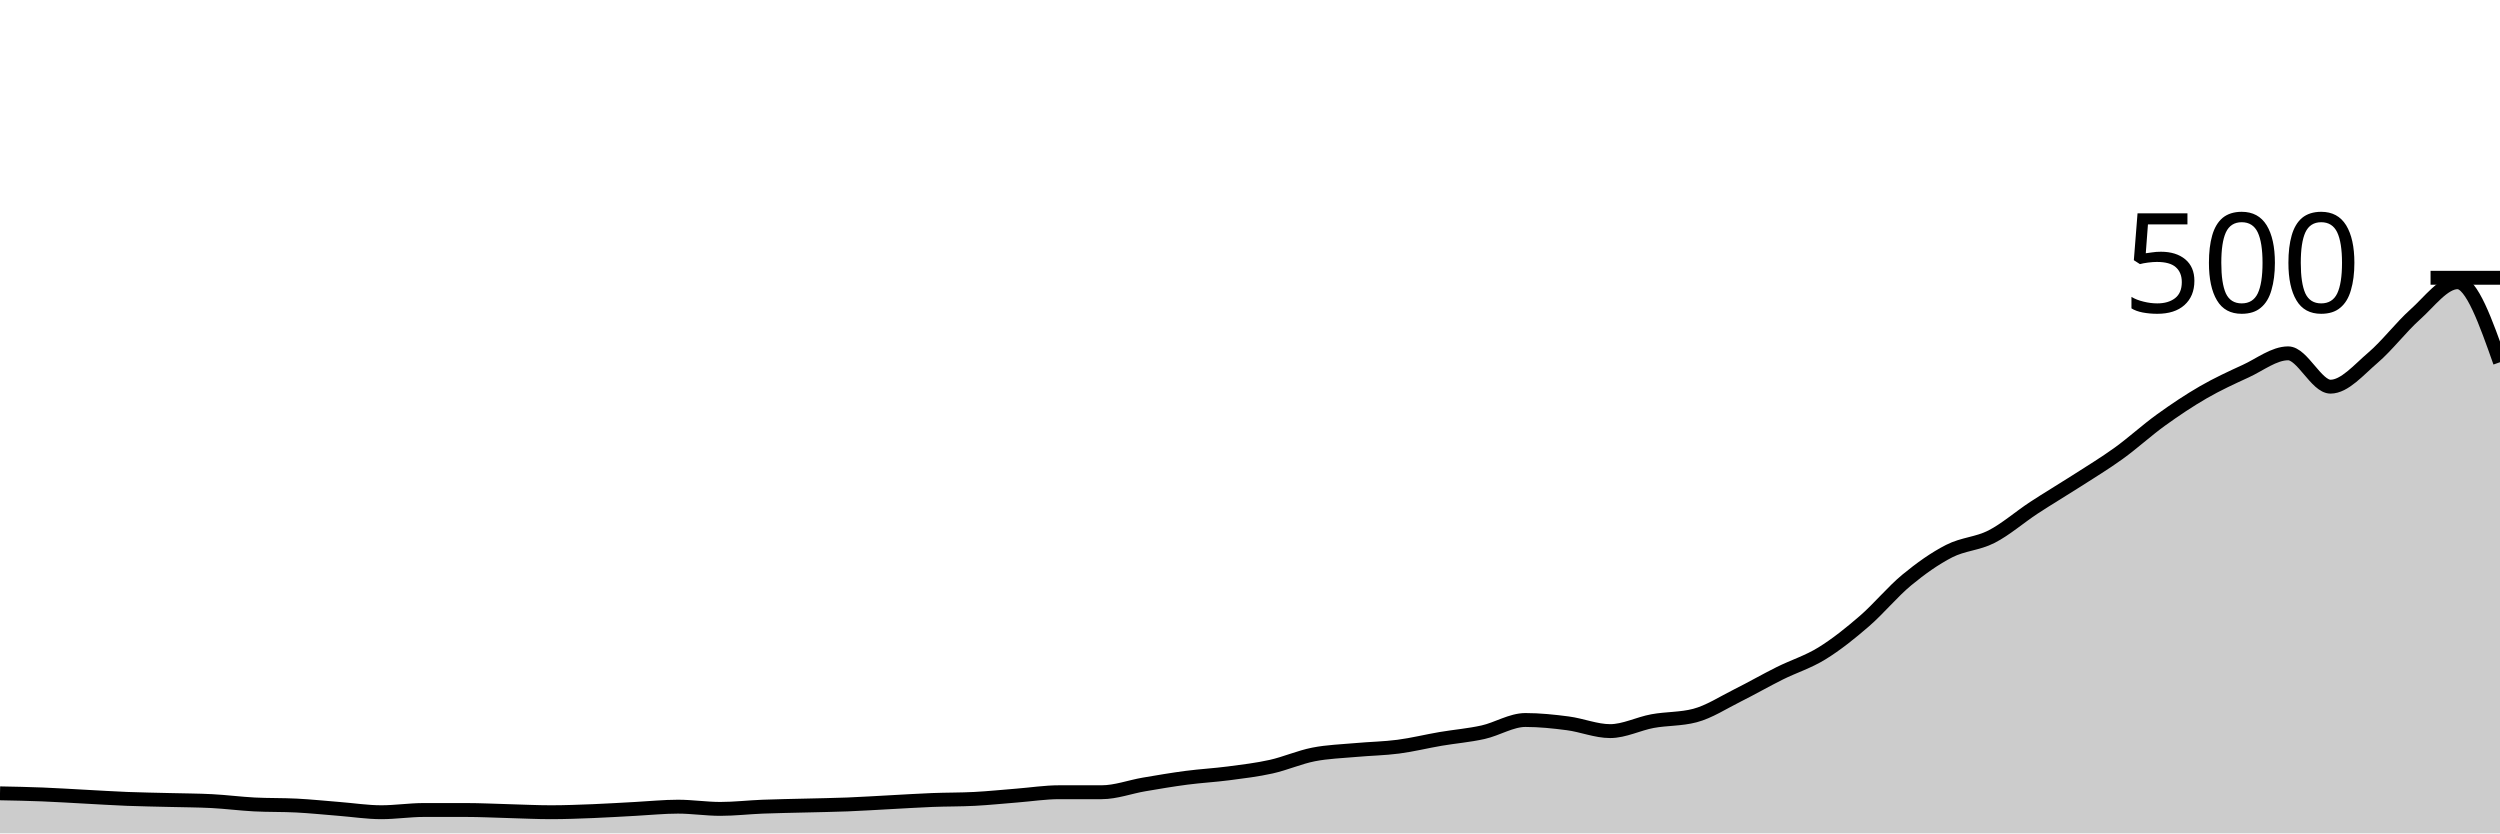
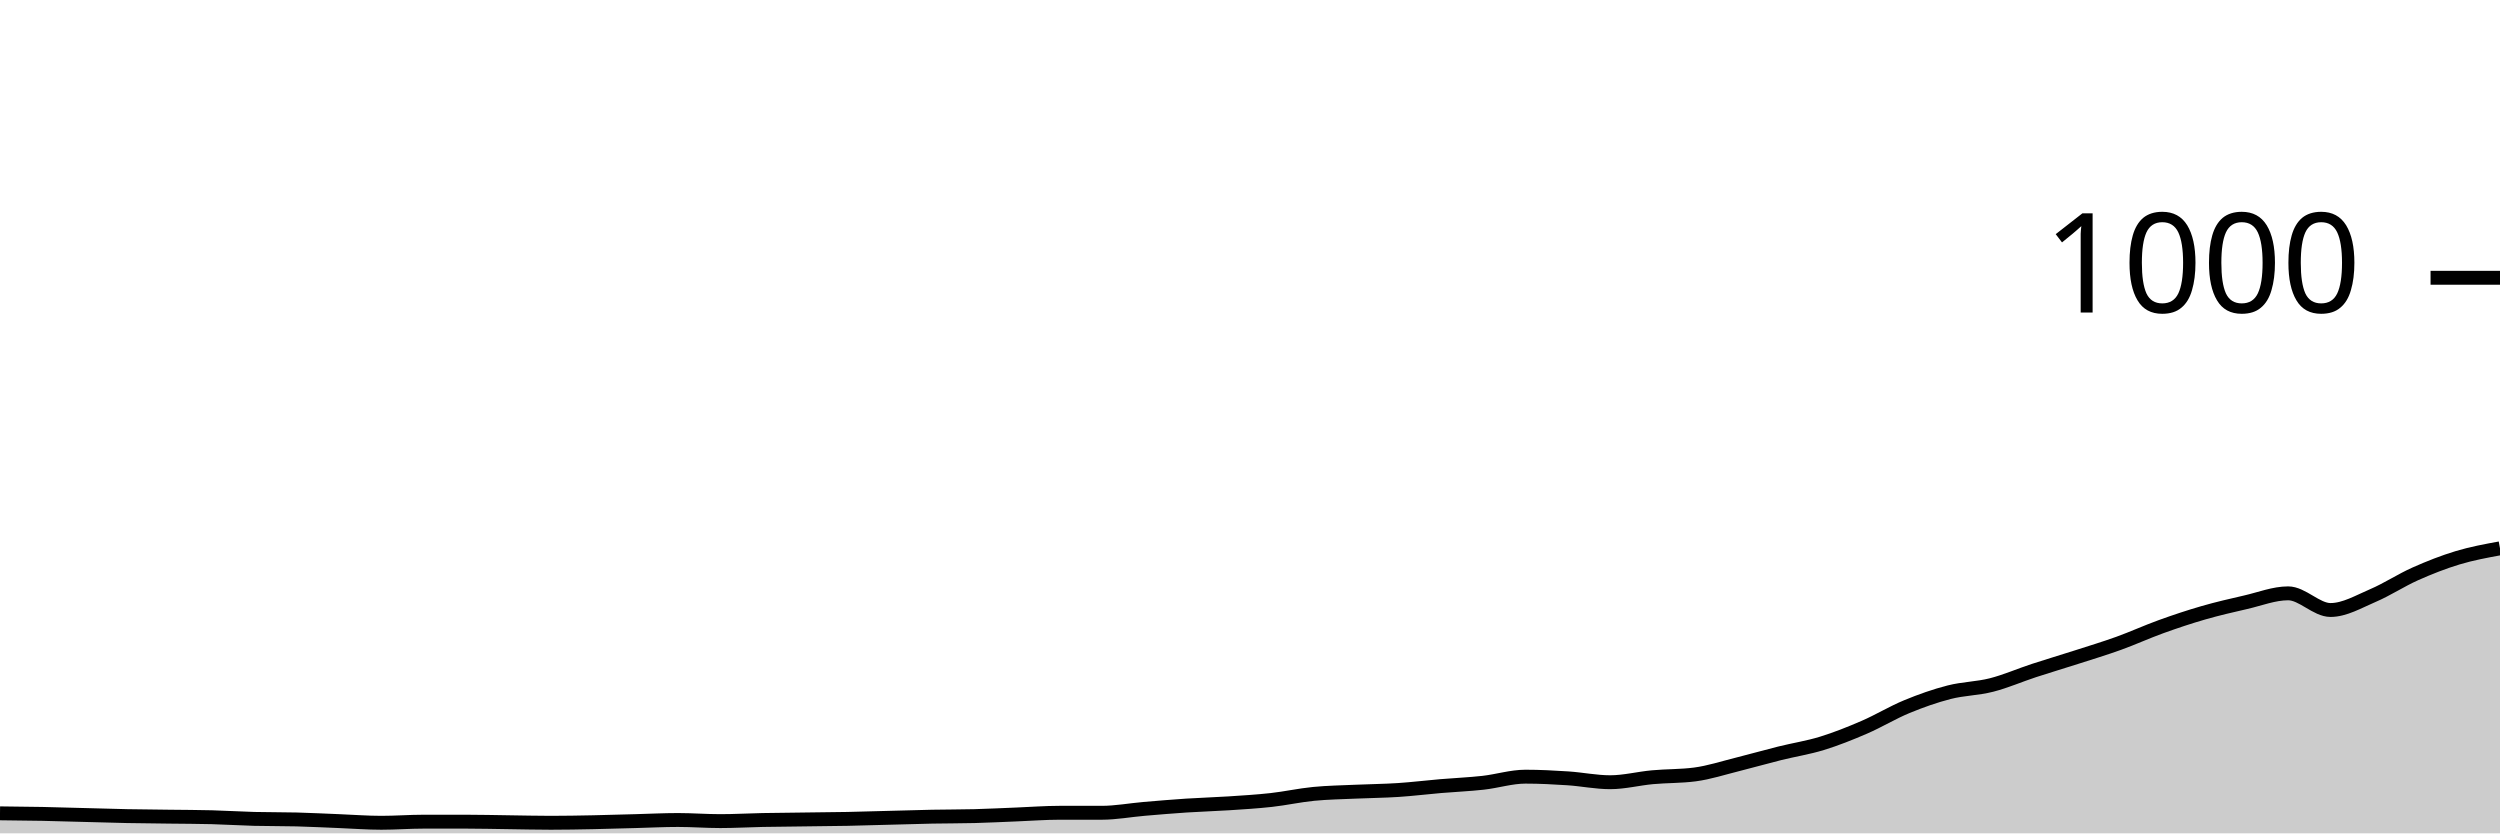
<svg xmlns="http://www.w3.org/2000/svg" viewBox="0 0 180 60">
  <g transform="translate(0,20)">
-     <path class="area" fill="rgba(0, 0, 0, 0.2)" d="M0,37.12C1.017,37.14,2.034,37.16,3.051,37.2C4.068,37.24,5.085,37.307,6.102,37.36C7.119,37.413,8.136,37.48,9.153,37.52C10.169,37.56,11.186,37.573,12.203,37.6C13.22,37.627,14.237,37.627,15.254,37.68C16.271,37.733,17.288,37.867,18.305,37.92C19.322,37.973,20.339,37.947,21.356,38C22.373,38.053,23.39,38.16,24.407,38.24C25.424,38.32,26.441,38.48,27.458,38.48C28.475,38.48,29.492,38.32,30.508,38.32C31.525,38.32,32.542,38.32,33.559,38.32C34.576,38.32,35.593,38.373,36.61,38.4C37.627,38.427,38.644,38.48,39.661,38.48C40.678,38.48,41.695,38.44,42.712,38.4C43.729,38.36,44.746,38.293,45.763,38.24C46.78,38.187,47.797,38.08,48.814,38.08C49.831,38.08,50.847,38.24,51.864,38.24C52.881,38.24,53.898,38.12,54.915,38.08C55.932,38.04,56.949,38.027,57.966,38C58.983,37.973,60,37.96,61.017,37.92C62.034,37.88,63.051,37.813,64.068,37.76C65.085,37.707,66.102,37.64,67.119,37.6C68.136,37.56,69.153,37.573,70.169,37.52C71.186,37.467,72.203,37.36,73.22,37.28C74.237,37.2,75.254,37.04,76.271,37.04C77.288,37.04,78.305,37.04,79.322,37.04C80.339,37.04,81.356,36.653,82.373,36.48C83.39,36.307,84.407,36.133,85.424,36C86.441,35.867,87.458,35.813,88.475,35.68C89.492,35.547,90.508,35.427,91.525,35.2C92.542,34.973,93.559,34.52,94.576,34.32C95.593,34.12,96.61,34.093,97.627,34C98.644,33.907,99.661,33.893,100.678,33.76C101.695,33.627,102.712,33.373,103.729,33.2C104.746,33.027,105.763,32.947,106.78,32.72C107.797,32.493,108.814,31.84,109.831,31.84C110.847,31.84,111.864,31.947,112.881,32.08C113.898,32.213,114.915,32.64,115.932,32.64C116.949,32.64,117.966,32.107,118.983,31.92C120,31.733,121.017,31.787,122.034,31.52C123.051,31.253,124.068,30.587,125.085,30.08C126.102,29.573,127.119,28.987,128.136,28.48C129.153,27.973,130.169,27.667,131.186,27.04C132.203,26.413,133.22,25.6,134.237,24.72C135.254,23.84,136.271,22.6,137.288,21.76C138.305,20.92,139.322,20.2,140.339,19.68C141.356,19.16,142.373,19.16,143.39,18.64C144.407,18.12,145.424,17.227,146.441,16.56C147.458,15.893,148.475,15.293,149.492,14.64C150.508,13.987,151.525,13.373,152.542,12.64C153.559,11.907,154.576,10.973,155.593,10.24C156.61,9.507,157.627,8.827,158.644,8.24C159.661,7.653,160.678,7.187,161.695,6.72C162.712,6.253,163.729,5.44,164.746,5.44C165.763,5.44,166.78,7.84,167.797,7.84C168.814,7.84,169.831,6.627,170.847,5.76C171.864,4.893,172.881,3.547,173.898,2.64C174.915,1.733,175.932,0.32,176.949,0.32C177.966,0.32,178.983,3.2,180,6.08L180,40C178.983,40,177.966,40,176.949,40C175.932,40,174.915,40,173.898,40C172.881,40,171.864,40,170.847,40C169.831,40,168.814,40,167.797,40C166.78,40,165.763,40,164.746,40C163.729,40,162.712,40,161.695,40C160.678,40,159.661,40,158.644,40C157.627,40,156.61,40,155.593,40C154.576,40,153.559,40,152.542,40C151.525,40,150.508,40,149.492,40C148.475,40,147.458,40,146.441,40C145.424,40,144.407,40,143.39,40C142.373,40,141.356,40,140.339,40C139.322,40,138.305,40,137.288,40C136.271,40,135.254,40,134.237,40C133.22,40,132.203,40,131.186,40C130.169,40,129.153,40,128.136,40C127.119,40,126.102,40,125.085,40C124.068,40,123.051,40,122.034,40C121.017,40,120,40,118.983,40C117.966,40,116.949,40,115.932,40C114.915,40,113.898,40,112.881,40C111.864,40,110.847,40,109.831,40C108.814,40,107.797,40,106.78,40C105.763,40,104.746,40,103.729,40C102.712,40,101.695,40,100.678,40C99.661,40,98.644,40,97.627,40C96.61,40,95.593,40,94.576,40C93.559,40,92.542,40,91.525,40C90.508,40,89.492,40,88.475,40C87.458,40,86.441,40,85.424,40C84.407,40,83.39,40,82.373,40C81.356,40,80.339,40,79.322,40C78.305,40,77.288,40,76.271,40C75.254,40,74.237,40,73.22,40C72.203,40,71.186,40,70.169,40C69.153,40,68.136,40,67.119,40C66.102,40,65.085,40,64.068,40C63.051,40,62.034,40,61.017,40C60,40,58.983,40,57.966,40C56.949,40,55.932,40,54.915,40C53.898,40,52.881,40,51.864,40C50.847,40,49.831,40,48.814,40C47.797,40,46.78,40,45.763,40C44.746,40,43.729,40,42.712,40C41.695,40,40.678,40,39.661,40C38.644,40,37.627,40,36.61,40C35.593,40,34.576,40,33.559,40C32.542,40,31.525,40,30.508,40C29.492,40,28.475,40,27.458,40C26.441,40,25.424,40,24.407,40C23.39,40,22.373,40,21.356,40C20.339,40,19.322,40,18.305,40C17.288,40,16.271,40,15.254,40C14.237,40,13.22,40,12.203,40C11.186,40,10.169,40,9.153,40C8.136,40,7.119,40,6.102,40C5.085,40,4.068,40,3.051,40C2.034,40,1.017,40,0,40Z" />
-     <path class="line" stroke="black" fill="none" d="M0,37.12C1.017,37.14,2.034,37.16,3.051,37.2C4.068,37.24,5.085,37.307,6.102,37.36C7.119,37.413,8.136,37.48,9.153,37.52C10.169,37.56,11.186,37.573,12.203,37.6C13.22,37.627,14.237,37.627,15.254,37.68C16.271,37.733,17.288,37.867,18.305,37.92C19.322,37.973,20.339,37.947,21.356,38C22.373,38.053,23.39,38.16,24.407,38.24C25.424,38.32,26.441,38.48,27.458,38.48C28.475,38.48,29.492,38.32,30.508,38.32C31.525,38.32,32.542,38.32,33.559,38.32C34.576,38.32,35.593,38.373,36.61,38.4C37.627,38.427,38.644,38.48,39.661,38.48C40.678,38.48,41.695,38.44,42.712,38.4C43.729,38.36,44.746,38.293,45.763,38.24C46.78,38.187,47.797,38.08,48.814,38.08C49.831,38.08,50.847,38.24,51.864,38.24C52.881,38.24,53.898,38.12,54.915,38.08C55.932,38.04,56.949,38.027,57.966,38C58.983,37.973,60,37.96,61.017,37.92C62.034,37.88,63.051,37.813,64.068,37.76C65.085,37.707,66.102,37.64,67.119,37.6C68.136,37.56,69.153,37.573,70.169,37.52C71.186,37.467,72.203,37.36,73.22,37.28C74.237,37.2,75.254,37.04,76.271,37.04C77.288,37.04,78.305,37.04,79.322,37.04C80.339,37.04,81.356,36.653,82.373,36.48C83.39,36.307,84.407,36.133,85.424,36C86.441,35.867,87.458,35.813,88.475,35.68C89.492,35.547,90.508,35.427,91.525,35.2C92.542,34.973,93.559,34.52,94.576,34.32C95.593,34.12,96.61,34.093,97.627,34C98.644,33.907,99.661,33.893,100.678,33.76C101.695,33.627,102.712,33.373,103.729,33.2C104.746,33.027,105.763,32.947,106.78,32.72C107.797,32.493,108.814,31.84,109.831,31.84C110.847,31.84,111.864,31.947,112.881,32.08C113.898,32.213,114.915,32.64,115.932,32.64C116.949,32.64,117.966,32.107,118.983,31.92C120,31.733,121.017,31.787,122.034,31.52C123.051,31.253,124.068,30.587,125.085,30.08C126.102,29.573,127.119,28.987,128.136,28.48C129.153,27.973,130.169,27.667,131.186,27.04C132.203,26.413,133.22,25.6,134.237,24.72C135.254,23.84,136.271,22.6,137.288,21.76C138.305,20.92,139.322,20.2,140.339,19.68C141.356,19.16,142.373,19.16,143.39,18.64C144.407,18.12,145.424,17.227,146.441,16.56C147.458,15.893,148.475,15.293,149.492,14.64C150.508,13.987,151.525,13.373,152.542,12.64C153.559,11.907,154.576,10.973,155.593,10.24C156.61,9.507,157.627,8.827,158.644,8.24C159.661,7.653,160.678,7.187,161.695,6.72C162.712,6.253,163.729,5.44,164.746,5.44C165.763,5.44,166.78,7.84,167.797,7.84C168.814,7.84,169.831,6.627,170.847,5.76C171.864,4.893,172.881,3.547,173.898,2.64C174.915,1.733,175.932,0.32,176.949,0.32C177.966,0.32,178.983,3.2,180,6.08" />
+     <path class="area" fill="rgba(0, 0, 0, 0.2)" d="M0,38.56C1.017,38.57,2.034,38.58,3.051,38.6C4.068,38.62,5.085,38.653,6.102,38.68C7.119,38.707,8.136,38.74,9.153,38.76C10.169,38.78,11.186,38.787,12.203,38.8C13.22,38.813,14.237,38.813,15.254,38.84C16.271,38.867,17.288,38.933,18.305,38.96C19.322,38.987,20.339,38.973,21.356,39C22.373,39.027,23.39,39.08,24.407,39.12C25.424,39.16,26.441,39.24,27.458,39.24C28.475,39.24,29.492,39.16,30.508,39.16C31.525,39.16,32.542,39.16,33.559,39.16C34.576,39.16,35.593,39.187,36.61,39.2C37.627,39.213,38.644,39.24,39.661,39.24C40.678,39.24,41.695,39.22,42.712,39.2C43.729,39.18,44.746,39.147,45.763,39.12C46.78,39.093,47.797,39.04,48.814,39.04C49.831,39.04,50.847,39.12,51.864,39.12C52.881,39.12,53.898,39.06,54.915,39.04C55.932,39.02,56.949,39.013,57.966,39C58.983,38.987,60,38.98,61.017,38.96C62.034,38.94,63.051,38.907,64.068,38.88C65.085,38.853,66.102,38.82,67.119,38.8C68.136,38.78,69.153,38.787,70.169,38.76C71.186,38.733,72.203,38.68,73.22,38.64C74.237,38.6,75.254,38.52,76.271,38.52C77.288,38.52,78.305,38.52,79.322,38.52C80.339,38.52,81.356,38.327,82.373,38.24C83.39,38.153,84.407,38.067,85.424,38C86.441,37.933,87.458,37.907,88.475,37.84C89.492,37.773,90.508,37.713,91.525,37.6C92.542,37.487,93.559,37.26,94.576,37.16C95.593,37.06,96.61,37.047,97.627,37C98.644,36.953,99.661,36.947,100.678,36.88C101.695,36.813,102.712,36.687,103.729,36.6C104.746,36.513,105.763,36.473,106.78,36.36C107.797,36.247,108.814,35.92,109.831,35.92C110.847,35.92,111.864,35.973,112.881,36.04C113.898,36.107,114.915,36.32,115.932,36.32C116.949,36.32,117.966,36.053,118.983,35.96C120,35.867,121.017,35.893,122.034,35.76C123.051,35.627,124.068,35.293,125.085,35.04C126.102,34.787,127.119,34.493,128.136,34.24C129.153,33.987,130.169,33.833,131.186,33.52C132.203,33.207,133.22,32.8,134.237,32.36C135.254,31.92,136.271,31.3,137.288,30.88C138.305,30.46,139.322,30.1,140.339,29.84C141.356,29.58,142.373,29.58,143.39,29.32C144.407,29.06,145.424,28.613,146.441,28.28C147.458,27.947,148.475,27.647,149.492,27.32C150.508,26.993,151.525,26.687,152.542,26.32C153.559,25.953,154.576,25.487,155.593,25.12C156.61,24.753,157.627,24.413,158.644,24.12C159.661,23.827,160.678,23.593,161.695,23.36C162.712,23.127,163.729,22.72,164.746,22.72C165.763,22.72,166.78,23.92,167.797,23.92C168.814,23.92,169.831,23.313,170.847,22.88C171.864,22.447,172.881,21.773,173.898,21.32C174.915,20.867,175.932,20.467,176.949,20.16C177.966,19.853,178.983,19.667,180,19.48L180,40C178.983,40,177.966,40,176.949,40C175.932,40,174.915,40,173.898,40C172.881,40,171.864,40,170.847,40C169.831,40,168.814,40,167.797,40C166.78,40,165.763,40,164.746,40C163.729,40,162.712,40,161.695,40C160.678,40,159.661,40,158.644,40C157.627,40,156.61,40,155.593,40C154.576,40,153.559,40,152.542,40C151.525,40,150.508,40,149.492,40C148.475,40,147.458,40,146.441,40C145.424,40,144.407,40,143.39,40C142.373,40,141.356,40,140.339,40C139.322,40,138.305,40,137.288,40C136.271,40,135.254,40,134.237,40C133.22,40,132.203,40,131.186,40C130.169,40,129.153,40,128.136,40C127.119,40,126.102,40,125.085,40C124.068,40,123.051,40,122.034,40C121.017,40,120,40,118.983,40C117.966,40,116.949,40,115.932,40C114.915,40,113.898,40,112.881,40C111.864,40,110.847,40,109.831,40C108.814,40,107.797,40,106.78,40C105.763,40,104.746,40,103.729,40C102.712,40,101.695,40,100.678,40C99.661,40,98.644,40,97.627,40C96.61,40,95.593,40,94.576,40C93.559,40,92.542,40,91.525,40C90.508,40,89.492,40,88.475,40C87.458,40,86.441,40,85.424,40C84.407,40,83.39,40,82.373,40C81.356,40,80.339,40,79.322,40C78.305,40,77.288,40,76.271,40C75.254,40,74.237,40,73.22,40C72.203,40,71.186,40,70.169,40C69.153,40,68.136,40,67.119,40C66.102,40,65.085,40,64.068,40C63.051,40,62.034,40,61.017,40C60,40,58.983,40,57.966,40C56.949,40,55.932,40,54.915,40C53.898,40,52.881,40,51.864,40C50.847,40,49.831,40,48.814,40C47.797,40,46.78,40,45.763,40C44.746,40,43.729,40,42.712,40C41.695,40,40.678,40,39.661,40C38.644,40,37.627,40,36.61,40C35.593,40,34.576,40,33.559,40C32.542,40,31.525,40,30.508,40C29.492,40,28.475,40,27.458,40C26.441,40,25.424,40,24.407,40C23.39,40,22.373,40,21.356,40C20.339,40,19.322,40,18.305,40C17.288,40,16.271,40,15.254,40C14.237,40,13.22,40,12.203,40C11.186,40,10.169,40,9.153,40C8.136,40,7.119,40,6.102,40C5.085,40,4.068,40,3.051,40C2.034,40,1.017,40,0,40Z" />
+     <path class="line" stroke="black" fill="none" d="M0,38.56C1.017,38.57,2.034,38.58,3.051,38.6C4.068,38.62,5.085,38.653,6.102,38.68C7.119,38.707,8.136,38.74,9.153,38.76C10.169,38.78,11.186,38.787,12.203,38.8C13.22,38.813,14.237,38.813,15.254,38.84C16.271,38.867,17.288,38.933,18.305,38.96C19.322,38.987,20.339,38.973,21.356,39C22.373,39.027,23.39,39.08,24.407,39.12C25.424,39.16,26.441,39.24,27.458,39.24C28.475,39.24,29.492,39.16,30.508,39.16C31.525,39.16,32.542,39.16,33.559,39.16C34.576,39.16,35.593,39.187,36.61,39.2C37.627,39.213,38.644,39.24,39.661,39.24C40.678,39.24,41.695,39.22,42.712,39.2C43.729,39.18,44.746,39.147,45.763,39.12C46.78,39.093,47.797,39.04,48.814,39.04C49.831,39.04,50.847,39.12,51.864,39.12C52.881,39.12,53.898,39.06,54.915,39.04C55.932,39.02,56.949,39.013,57.966,39C58.983,38.987,60,38.98,61.017,38.96C62.034,38.94,63.051,38.907,64.068,38.88C65.085,38.853,66.102,38.82,67.119,38.8C68.136,38.78,69.153,38.787,70.169,38.76C71.186,38.733,72.203,38.68,73.22,38.64C74.237,38.6,75.254,38.52,76.271,38.52C77.288,38.52,78.305,38.52,79.322,38.52C80.339,38.52,81.356,38.327,82.373,38.24C83.39,38.153,84.407,38.067,85.424,38C86.441,37.933,87.458,37.907,88.475,37.84C89.492,37.773,90.508,37.713,91.525,37.6C92.542,37.487,93.559,37.26,94.576,37.16C95.593,37.06,96.61,37.047,97.627,37C98.644,36.953,99.661,36.947,100.678,36.88C101.695,36.813,102.712,36.687,103.729,36.6C104.746,36.513,105.763,36.473,106.78,36.36C107.797,36.247,108.814,35.92,109.831,35.92C110.847,35.92,111.864,35.973,112.881,36.04C113.898,36.107,114.915,36.32,115.932,36.32C116.949,36.32,117.966,36.053,118.983,35.96C120,35.867,121.017,35.893,122.034,35.76C123.051,35.627,124.068,35.293,125.085,35.04C126.102,34.787,127.119,34.493,128.136,34.24C129.153,33.987,130.169,33.833,131.186,33.52C132.203,33.207,133.22,32.8,134.237,32.36C135.254,31.92,136.271,31.3,137.288,30.88C138.305,30.46,139.322,30.1,140.339,29.84C141.356,29.58,142.373,29.58,143.39,29.32C144.407,29.06,145.424,28.613,146.441,28.28C147.458,27.947,148.475,27.647,149.492,27.32C150.508,26.993,151.525,26.687,152.542,26.32C153.559,25.953,154.576,25.487,155.593,25.12C156.61,24.753,157.627,24.413,158.644,24.12C159.661,23.827,160.678,23.593,161.695,23.36C162.712,23.127,163.729,22.72,164.746,22.72C165.763,22.72,166.78,23.92,167.797,23.92C168.814,23.92,169.831,23.313,170.847,22.88C171.864,22.447,172.881,21.773,173.898,21.32C174.915,20.867,175.932,20.467,176.949,20.16C177.966,19.853,178.983,19.667,180,19.48" />
    <path class="axis-ceiling" stroke-width="1" stroke="black" fill="none" d="M175,0L180,0" />
-     <text class="axis-ceiling-label" font-family="sans-serif" text-anchor="end" font-size="10px" x="170" y="2.5">500</text>
+     <text class="axis-ceiling-label" font-family="sans-serif" text-anchor="end" font-size="10px" x="170" y="2.5">1000</text>
  </g>
</svg>
